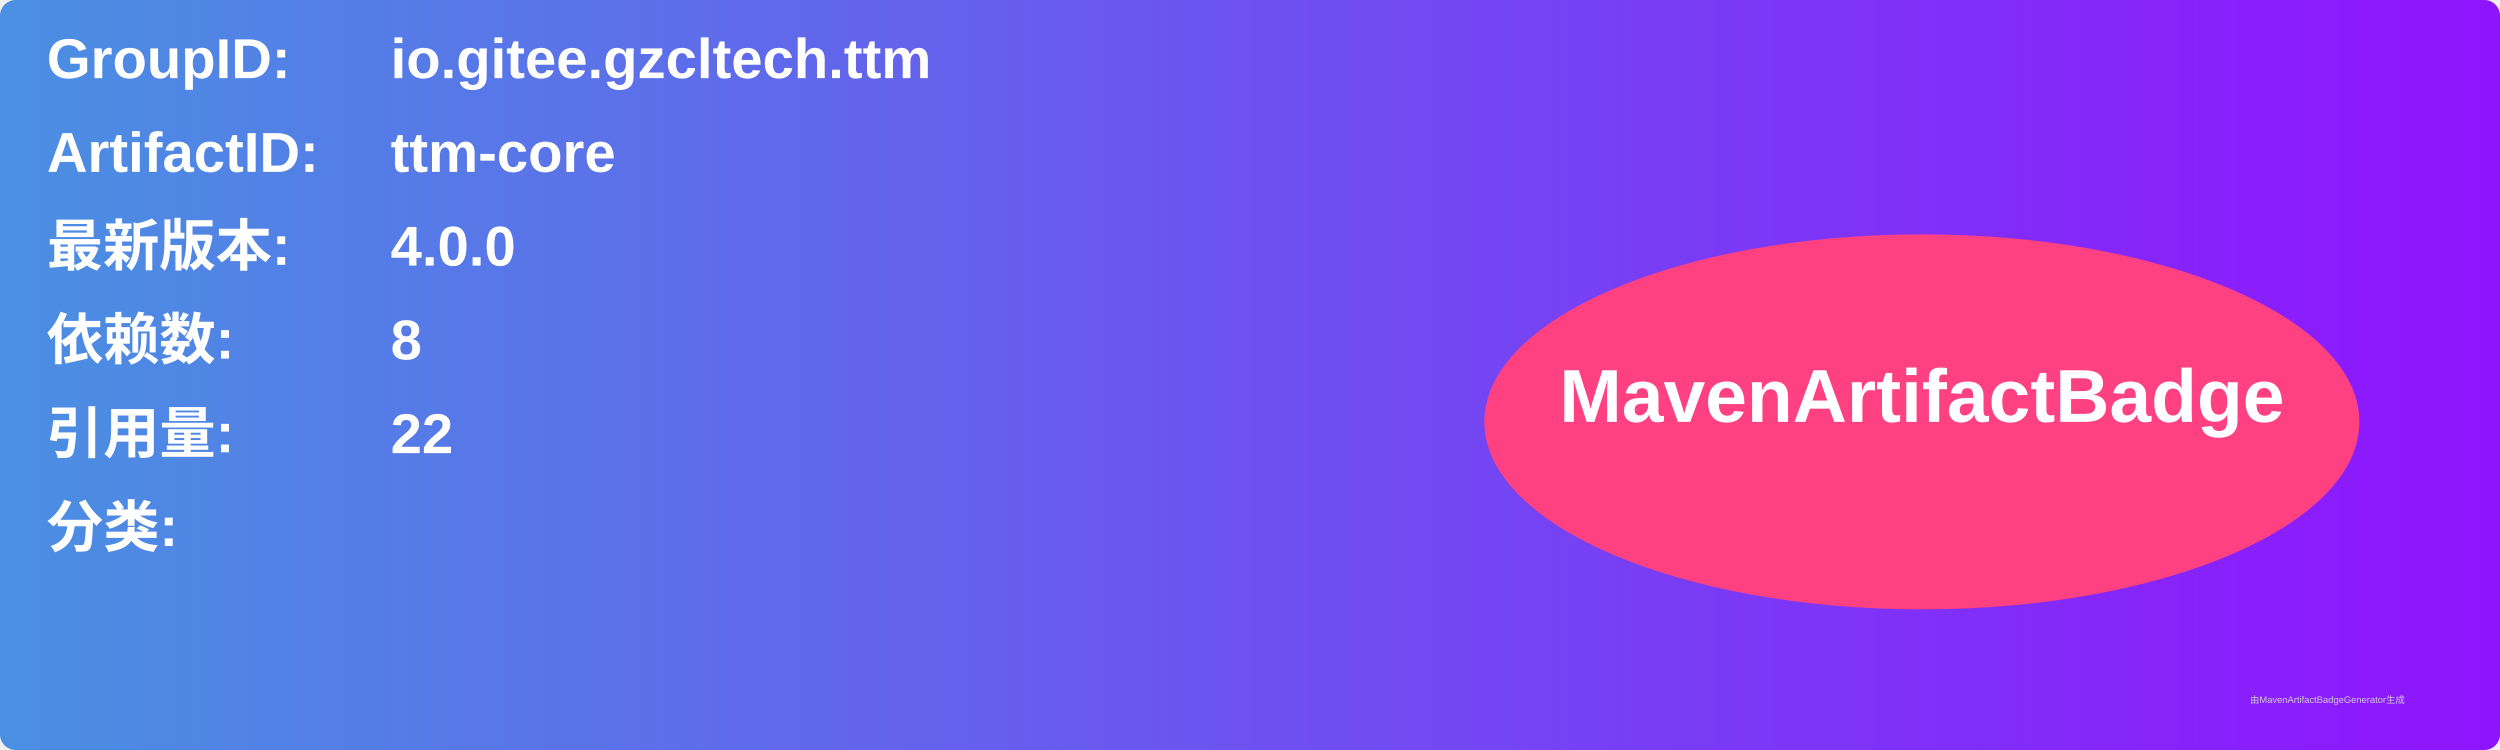
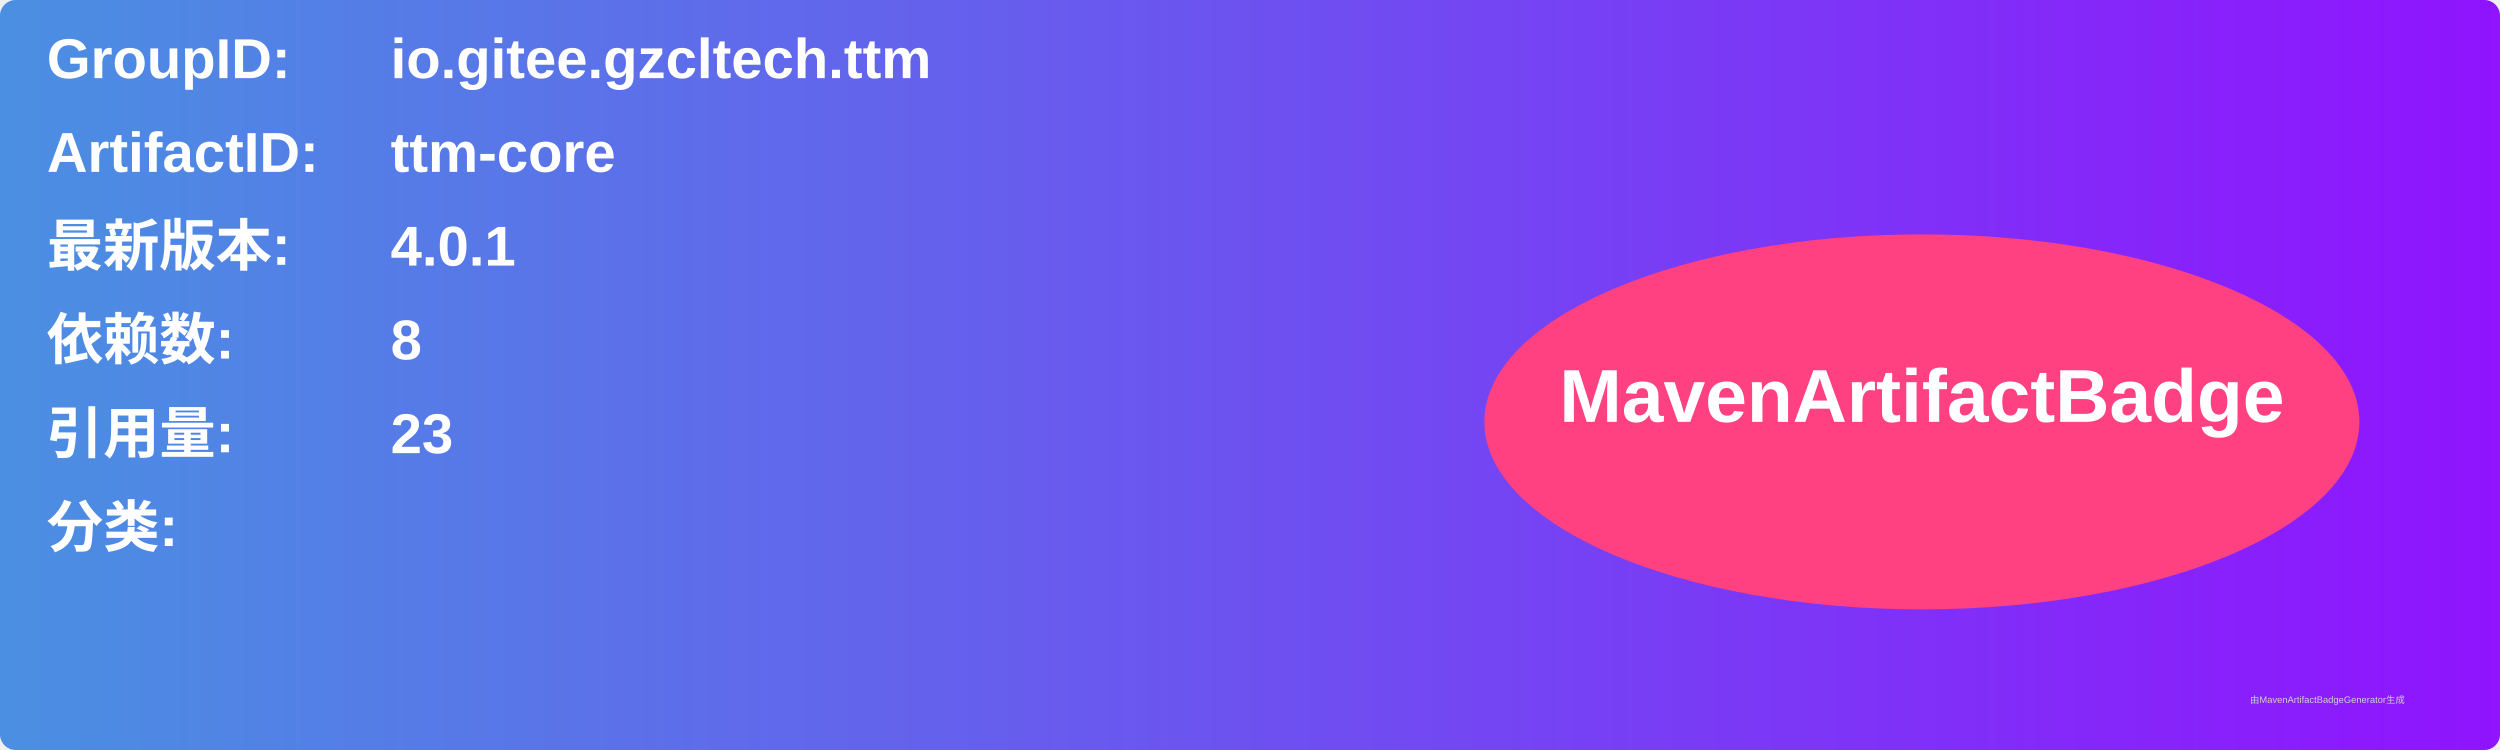
<svg xmlns="http://www.w3.org/2000/svg" width="800" height="240" viewBox="0 0 800 240">
  <linearGradient id="grad" x1="0%" y1="0%" x2="100%" y2="0%">
    <stop offset="0%" stop-color="#4a90e2" />
    <stop offset="100%" stop-color="#9013fe" />
  </linearGradient>
  <rect width="100%" height="100%" rx="5" ry="5" fill="url(#grad)" />
  <g transform="translate(15, 15)">
    <text x="0" y="10" font-family="Arial" font-size="18" fill="white" font-weight="bold" width="260">GroupID:</text>
    <text x="110" y="10" font-family="Arial" font-size="18" fill="white" font-weight="bold" width="460">io.gitee.gzcltech.ttm</text>
    <text x="0" y="40" font-family="Arial" font-size="18" fill="white" font-weight="bold" width="260">ArtifactID:</text>
    <text x="110" y="40" font-family="Arial" font-size="18" fill="white" font-weight="bold" width="460">ttm-core</text>
    <text x="0" y="70" font-family="Arial" font-size="18" fill="white" font-weight="bold">最新版本:</text>
    <text x="110" y="70" font-family="Arial" font-size="18" fill="white" font-weight="bold">
-       <tspan font-weight="bold">4.0.0</tspan>
+       <tspan font-weight="bold">4.0.1</tspan>
    </text>
    <text x="0" y="100" font-family="Arial" font-size="18" fill="white" font-weight="bold">依赖数: </text>
    <text x="110" y="100" font-family="Arial" font-size="18" fill="white">
      <tspan font-weight="bold">8</tspan>
    </text>
    <text x="0" y="130" font-family="Arial" font-size="18" fill="white" font-weight="bold">引用量: </text>
    <text x="110" y="130" font-family="Arial" font-size="18" fill="white">
-       <tspan font-weight="bold">22</tspan>
+       <tspan font-weight="bold">23</tspan>
    </text>
    <text x="0" y="160" font-family="Arial" font-size="18" fill="white" font-weight="bold">分类:</text>
    <text x="10" y="190" font-family="Arial" font-size="10" fill="white">
      <tspan font-weight="bold" />
    </text>
    <ellipse cx="600" cy="120" rx="140" ry="60" fill="#ff4081" />
    <text x="600" y="120" text-anchor="middle" font-family="Arial" font-size="24" fill="white" font-weight="bold">MavenArtifactBadge</text>
  </g>
  <text x="720" y="225" font-family="Arial" font-size="3" fill="#d0d0d0">由MavenArtifactBadgeGenerator生成</text>
</svg>
